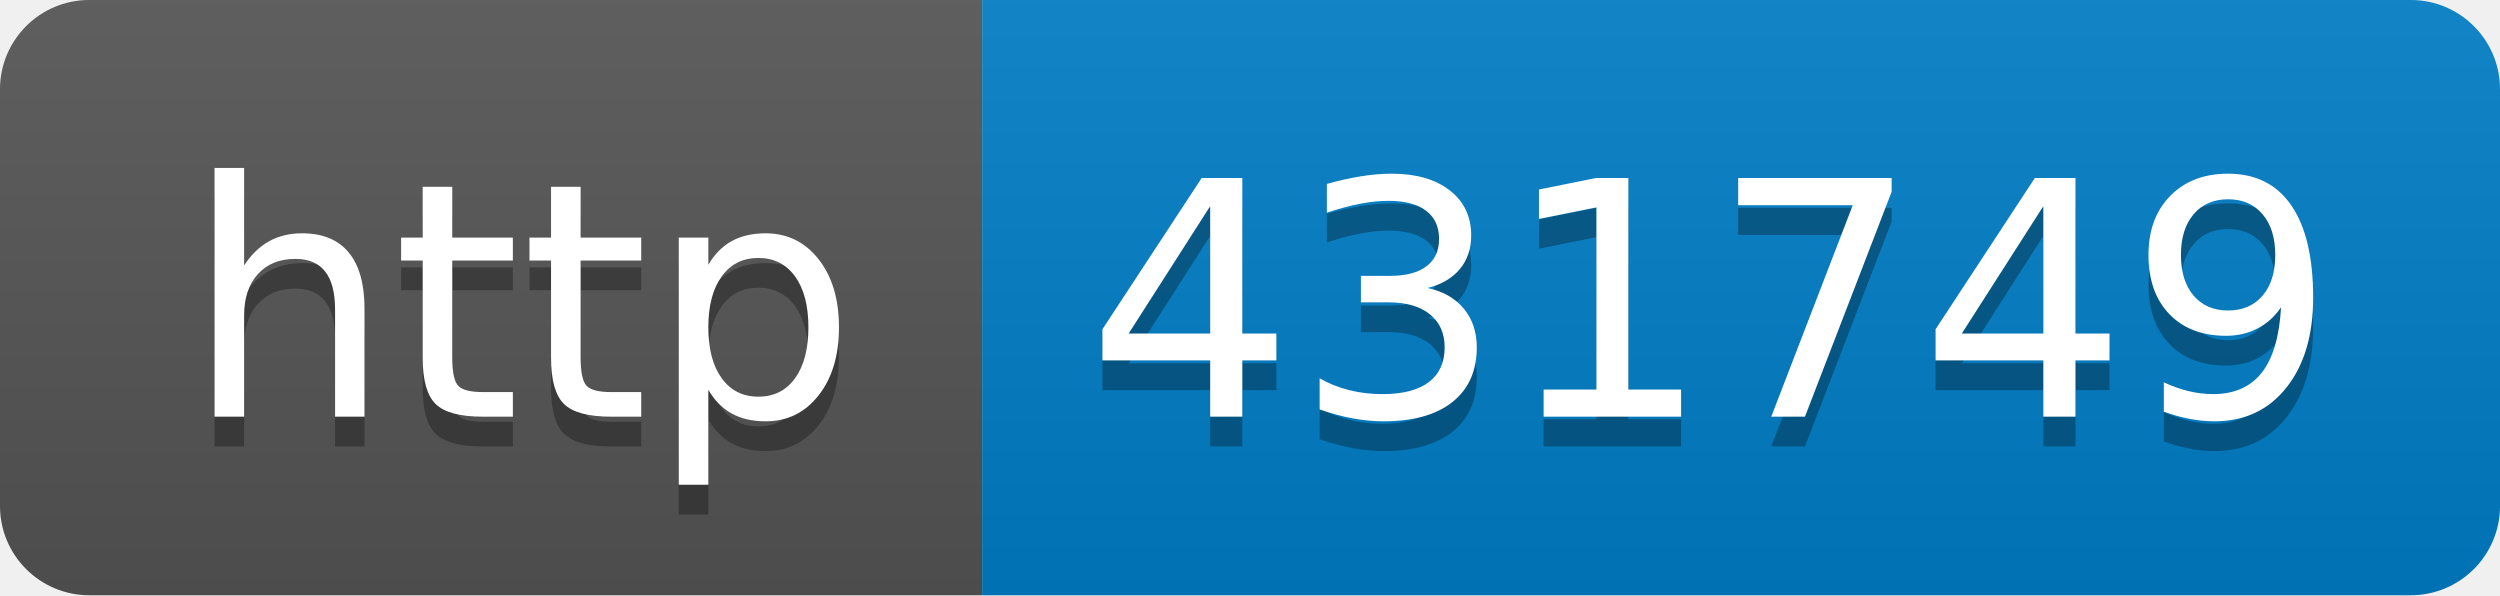
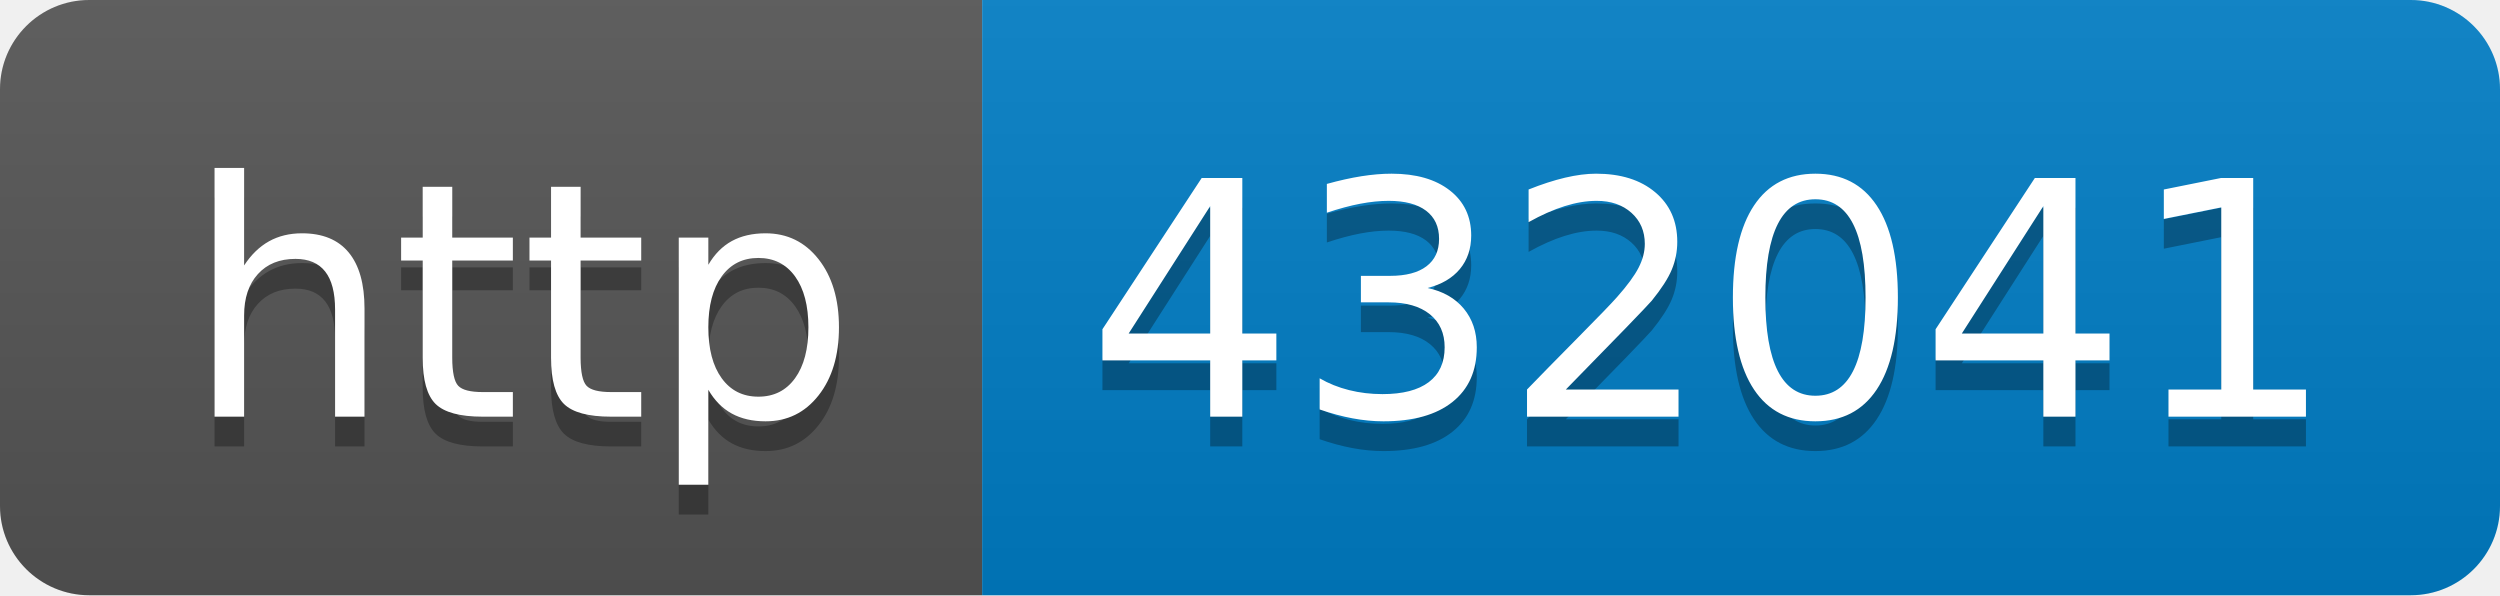
- <svg xmlns="http://www.w3.org/2000/svg" width="84" height="20" role="img" aria-label="http: 431749">
+ <svg xmlns="http://www.w3.org/2000/svg" width="84" height="20" role="img" aria-label="http: 432041">
  <linearGradient id="s" x2="0" y2="100%">
    <stop offset="0" stop-color="#bbb" stop-opacity=".1" />
    <stop offset="1" stop-opacity=".1" />
  </linearGradient>
  <clipPath id="r">
    <rect width="84" height="20" rx="3" fill="#fff" />
  </clipPath>
  <g clip-path="url(#r)">
    <rect width="33" height="20" fill="#555" />
    <rect x="33" width="51" height="20" fill="#007ec6" />
    <rect width="84" height="20" fill="url(#s)" />
  </g>
  <g fill="#fff" text-anchor="middle" font-family="Verdana,Geneva,DejaVu Sans,sans-serif" text-rendering="geometricPrecision" font-size="110">
    <text aria-hidden="true" x="175" y="150" fill="#010101" fill-opacity=".3" transform="scale(.1)" textLength="230">http</text>
    <text x="175" y="140" transform="scale(.1)" fill="#fff" textLength="230">http</text>
-     <text aria-hidden="true" x="575" y="150" fill="#010101" fill-opacity=".3" transform="scale(.1)" textLength="410">431749</text>
-     <text x="575" y="140" transform="scale(.1)" fill="#fff" textLength="410">431749</text>
+     <text aria-hidden="true" x="575" y="150" fill="#010101" fill-opacity=".3" transform="scale(.1)" textLength="410">432041</text>
+     <text x="575" y="140" transform="scale(.1)" fill="#fff" textLength="410">432041</text>
  </g>
</svg>
